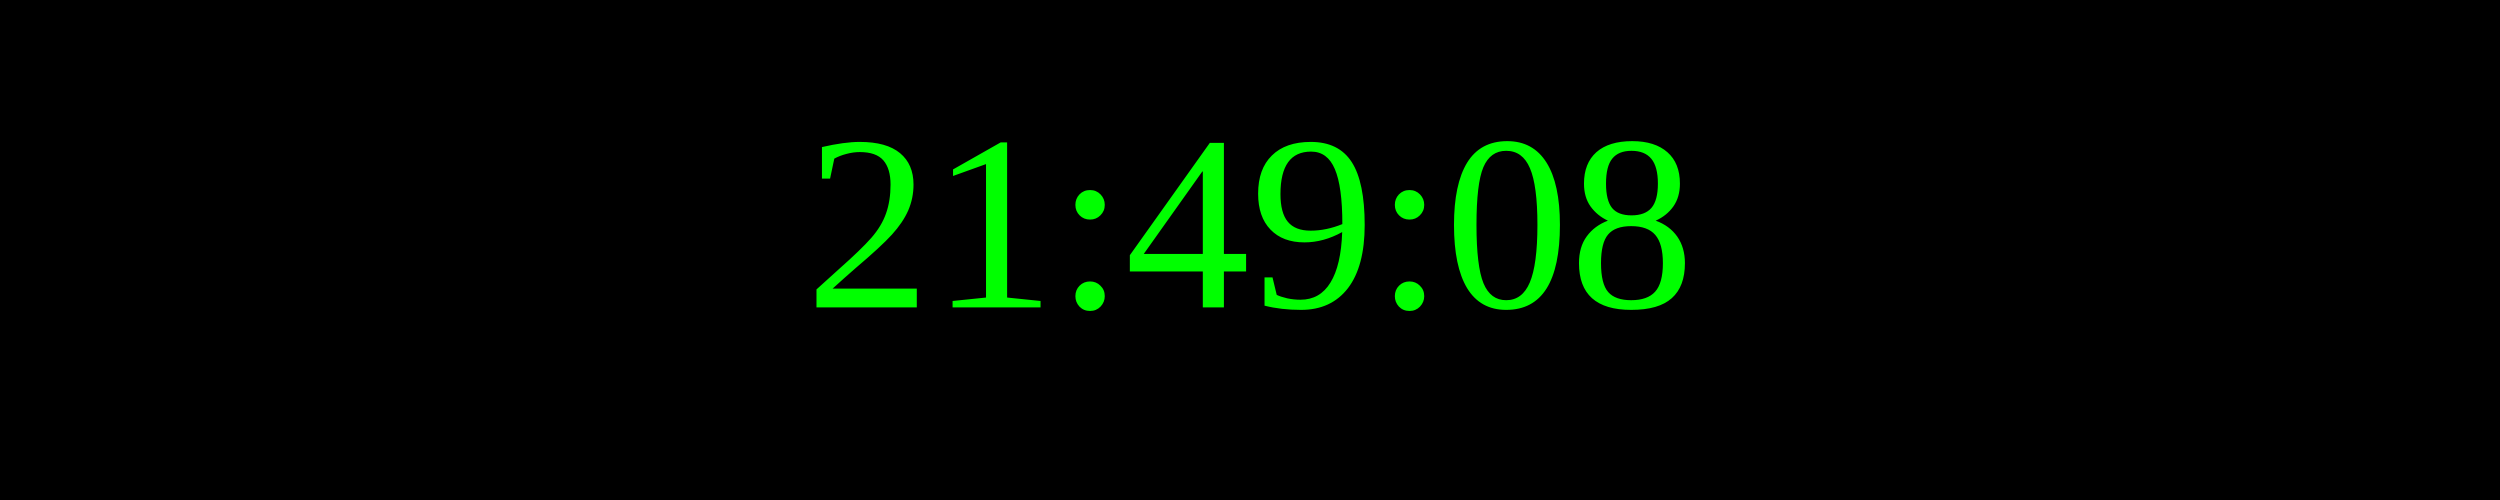
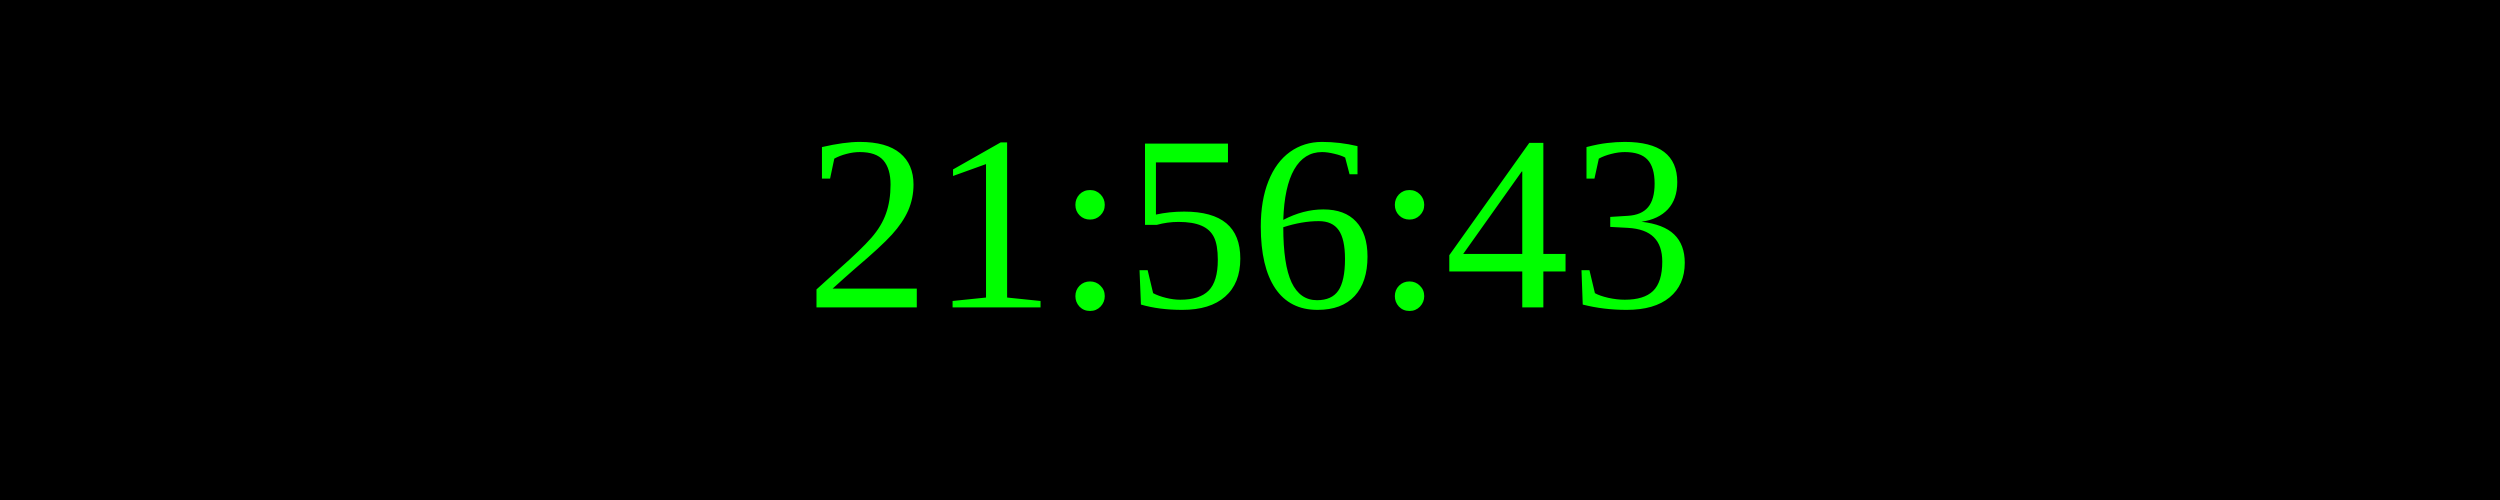
<svg xmlns="http://www.w3.org/2000/svg" width="250" height="50">
  <rect width="100%" height="100%" fill="black" />
  <text x="50%" y="50%" font-size="25" fill="lime" text-anchor="middle" dominant-baseline="middle">
- 21:49:08
+ 21:56:43
</text>
</svg>
